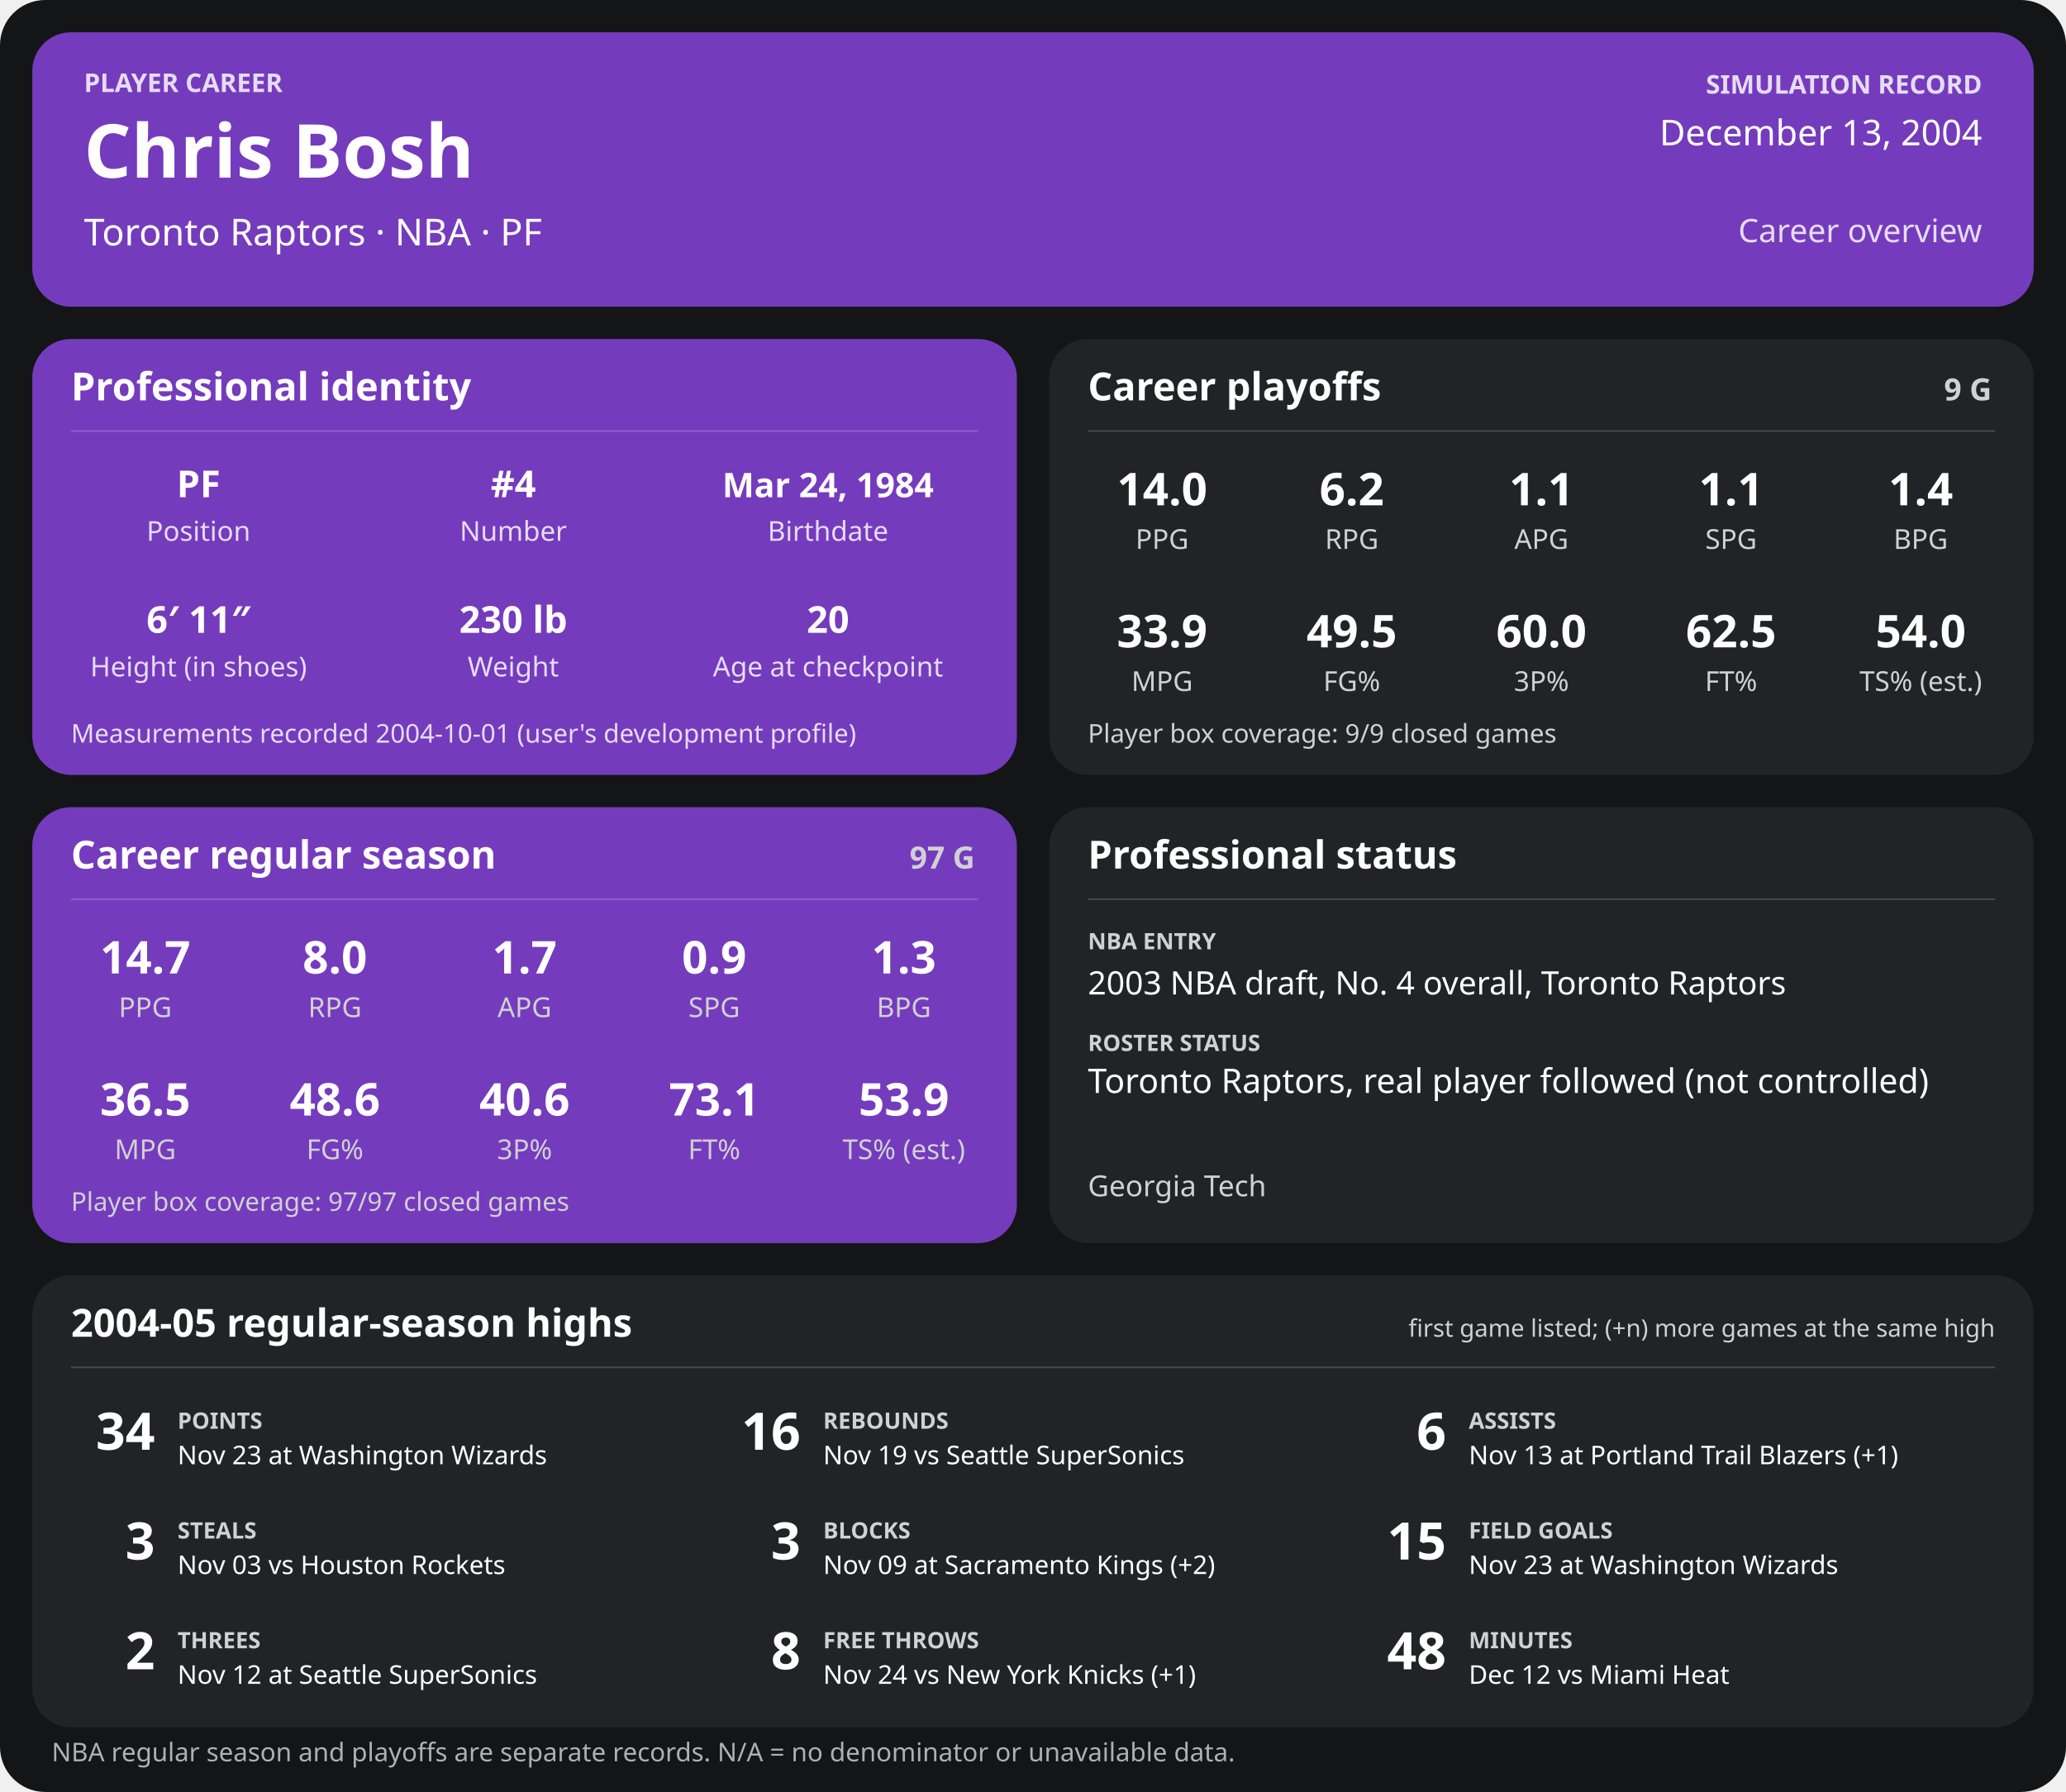
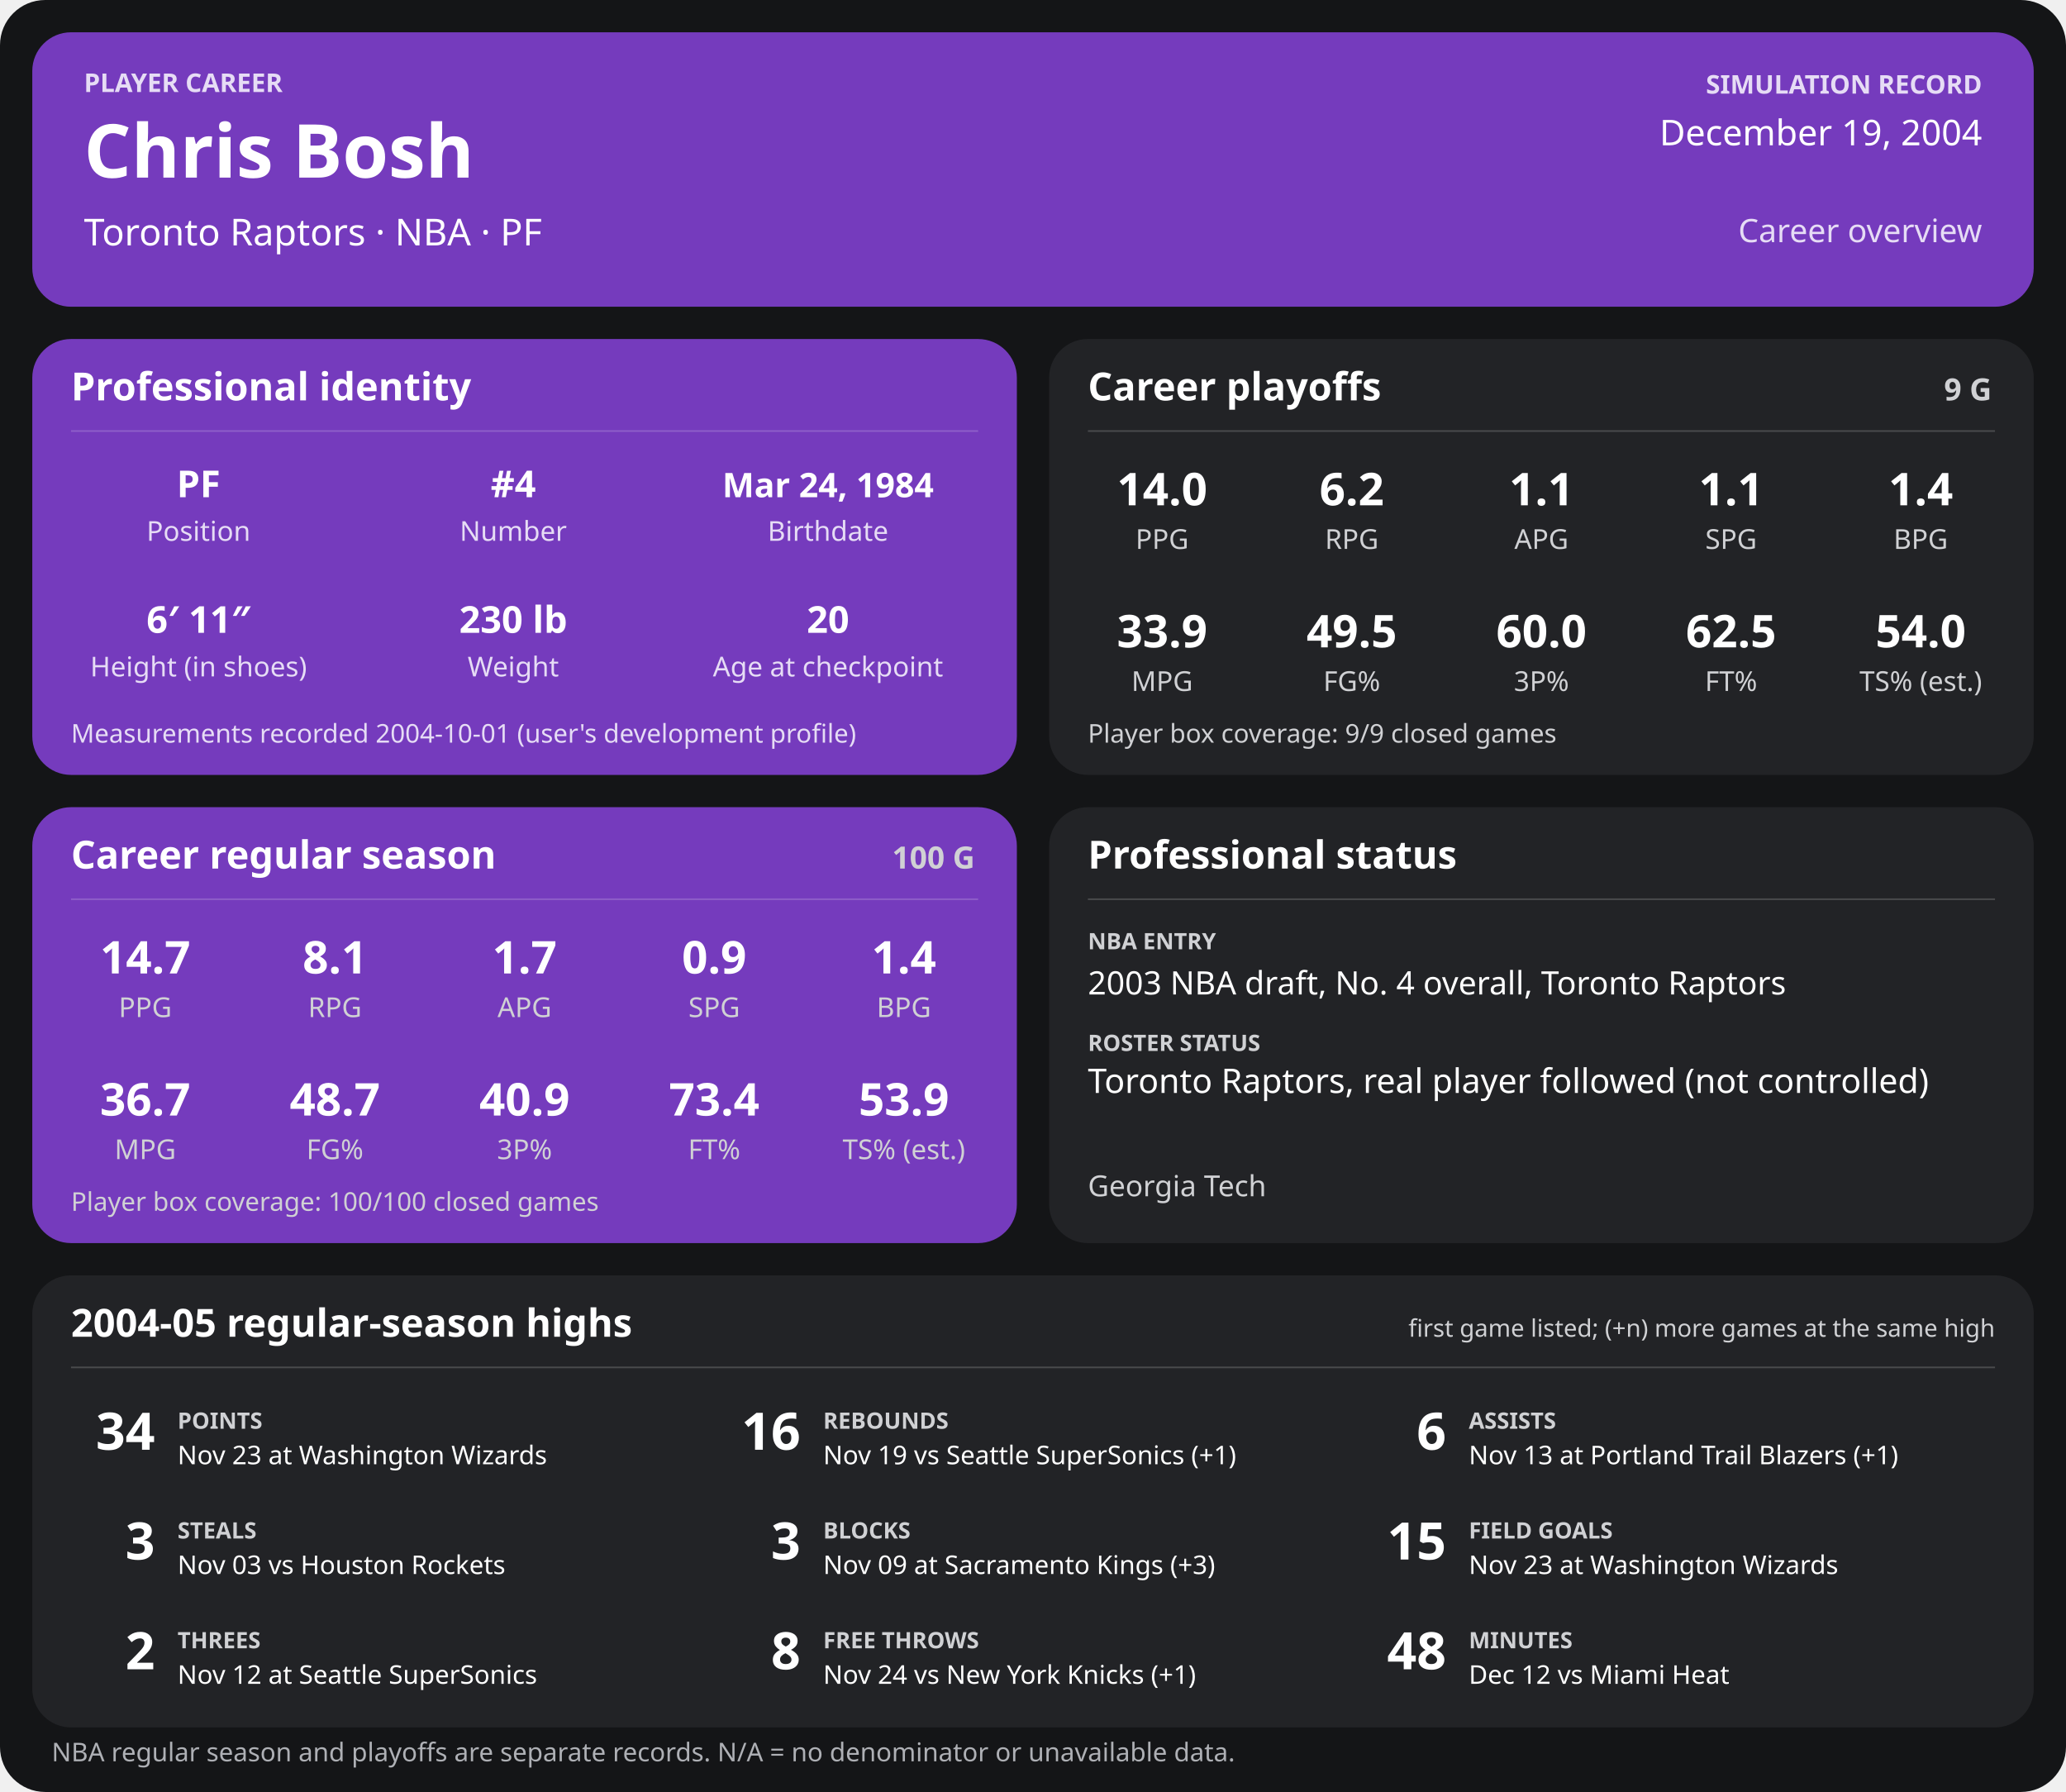
<svg xmlns="http://www.w3.org/2000/svg" width="1280" height="1110" viewBox="0 0 1280 1110" role="img" aria-labelledby="title desc">
  <rect width="1280" height="1110" rx="28" fill="#141517" />
  <g>
    <rect x="20" y="20" width="1240" height="170" rx="24" fill="#753bbd" />
    <text x="52" y="57" font-family="sans-serif" fill="#e6dcf5" font-size="16" font-weight="700" text-anchor="start">PLAYER CAREER</text>
    <text x="52" y="110" font-family="sans-serif" fill="#ffffff" font-size="46" font-weight="700" text-anchor="start">Chris Bosh</text>
    <text x="52" y="152" font-family="sans-serif" fill="#ffffff" font-size="23" font-weight="400" text-anchor="start">Toronto Raptors  ·  NBA  ·  PF</text>
    <text x="1228" y="58" font-family="sans-serif" fill="#e6dcf5" font-size="16" font-weight="700" text-anchor="end">SIMULATION RECORD</text>
-     <text x="1228" y="90" font-family="sans-serif" fill="#ffffff" font-size="22" font-weight="500" text-anchor="end">December 13, 2004</text>
+     <text x="1228" y="90" font-family="sans-serif" fill="#ffffff" font-size="22" font-weight="500" text-anchor="end">December 19, 2004</text>
    <text x="1228" y="150" font-family="sans-serif" fill="#e6dcf5" font-size="20" font-weight="500" text-anchor="end">Career overview</text>
    <rect x="20" y="210" width="610" height="270" rx="24" fill="#753bbd" />
    <text x="44" y="248" font-family="sans-serif" fill="#ffffff" font-size="24" font-weight="700" text-anchor="start">Professional identity</text>
    <line x1="44" y1="267" x2="606" y2="267" stroke="#ffffff" stroke-opacity="0.18" />
    <text x="123" y="308" font-family="sans-serif" fill="#ffffff" font-size="23" font-weight="600" text-anchor="middle">PF</text>
    <text x="123" y="335" font-family="sans-serif" fill="#e6dcf5" font-size="17" font-weight="400" text-anchor="middle">Position</text>
    <text x="318" y="308" font-family="sans-serif" fill="#ffffff" font-size="23" font-weight="600" text-anchor="middle">#4</text>
    <text x="318" y="335" font-family="sans-serif" fill="#e6dcf5" font-size="17" font-weight="400" text-anchor="middle">Number</text>
    <text x="513" y="308" font-family="sans-serif" fill="#ffffff" font-size="21" font-weight="600" text-anchor="middle">Mar 24, 1984</text>
    <text x="513" y="335" font-family="sans-serif" fill="#e6dcf5" font-size="17" font-weight="400" text-anchor="middle">Birthdate</text>
    <text x="123" y="392" font-family="sans-serif" fill="#ffffff" font-size="23" font-weight="600" text-anchor="middle">6′ 11″</text>
    <text x="123" y="419" font-family="sans-serif" fill="#e6dcf5" font-size="17" font-weight="400" text-anchor="middle">Height (in shoes)</text>
    <text x="318" y="392" font-family="sans-serif" fill="#ffffff" font-size="23" font-weight="600" text-anchor="middle">230 lb</text>
    <text x="318" y="419" font-family="sans-serif" fill="#e6dcf5" font-size="17" font-weight="400" text-anchor="middle">Weight</text>
    <text x="513" y="392" font-family="sans-serif" fill="#ffffff" font-size="23" font-weight="600" text-anchor="middle">20</text>
    <text x="513" y="419" font-family="sans-serif" fill="#e6dcf5" font-size="17" font-weight="400" text-anchor="middle">Age at checkpoint</text>
    <text x="44" y="460" font-family="sans-serif" fill="#e6dcf5" font-size="16" font-weight="400" text-anchor="start">Measurements recorded 2004-10-01 (user's development profile)</text>
    <rect x="650" y="210" width="610" height="270" rx="24" fill="#222326" />
    <text x="674" y="248" font-family="sans-serif" fill="#ffffff" font-size="24" font-weight="700" text-anchor="start">Career playoffs</text>
    <text x="1234" y="248" font-family="sans-serif" fill="#d0d1d4" font-size="19" font-weight="700" text-anchor="end">9 G</text>
    <line x1="674" y1="267" x2="1236" y2="267" stroke="#ffffff" stroke-opacity="0.18" />
    <text x="720.0" y="313" font-family="sans-serif" fill="#ffffff" font-size="28" font-weight="600" text-anchor="middle">14.0</text>
    <text x="720.0" y="340" font-family="sans-serif" fill="#d0d1d4" font-size="17" font-weight="400" text-anchor="middle">PPG</text>
    <text x="837.5" y="313" font-family="sans-serif" fill="#ffffff" font-size="28" font-weight="600" text-anchor="middle">6.2</text>
    <text x="837.5" y="340" font-family="sans-serif" fill="#d0d1d4" font-size="17" font-weight="400" text-anchor="middle">RPG</text>
    <text x="955.0" y="313" font-family="sans-serif" fill="#ffffff" font-size="28" font-weight="600" text-anchor="middle">1.1</text>
    <text x="955.0" y="340" font-family="sans-serif" fill="#d0d1d4" font-size="17" font-weight="400" text-anchor="middle">APG</text>
    <text x="1072.5" y="313" font-family="sans-serif" fill="#ffffff" font-size="28" font-weight="600" text-anchor="middle">1.1</text>
    <text x="1072.5" y="340" font-family="sans-serif" fill="#d0d1d4" font-size="17" font-weight="400" text-anchor="middle">SPG</text>
    <text x="1190.0" y="313" font-family="sans-serif" fill="#ffffff" font-size="28" font-weight="600" text-anchor="middle">1.4</text>
    <text x="1190.0" y="340" font-family="sans-serif" fill="#d0d1d4" font-size="17" font-weight="400" text-anchor="middle">BPG</text>
    <text x="720.0" y="401" font-family="sans-serif" fill="#ffffff" font-size="28" font-weight="600" text-anchor="middle">33.9</text>
    <text x="720.0" y="428" font-family="sans-serif" fill="#d0d1d4" font-size="17" font-weight="400" text-anchor="middle">MPG</text>
    <text x="837.5" y="401" font-family="sans-serif" fill="#ffffff" font-size="28" font-weight="600" text-anchor="middle">49.5</text>
    <text x="837.5" y="428" font-family="sans-serif" fill="#d0d1d4" font-size="17" font-weight="400" text-anchor="middle">FG%</text>
    <text x="955.0" y="401" font-family="sans-serif" fill="#ffffff" font-size="28" font-weight="600" text-anchor="middle">60.0</text>
    <text x="955.0" y="428" font-family="sans-serif" fill="#d0d1d4" font-size="17" font-weight="400" text-anchor="middle">3P%</text>
    <text x="1072.5" y="401" font-family="sans-serif" fill="#ffffff" font-size="28" font-weight="600" text-anchor="middle">62.5</text>
    <text x="1072.5" y="428" font-family="sans-serif" fill="#d0d1d4" font-size="17" font-weight="400" text-anchor="middle">FT%</text>
    <text x="1190.0" y="401" font-family="sans-serif" fill="#ffffff" font-size="28" font-weight="600" text-anchor="middle">54.0</text>
    <text x="1190.0" y="428" font-family="sans-serif" fill="#d0d1d4" font-size="17" font-weight="400" text-anchor="middle">TS% (est.)</text>
    <text x="674" y="460" font-family="sans-serif" fill="#d0d1d4" font-size="16" font-weight="400" text-anchor="start">Player box coverage: 9/9 closed games</text>
    <rect x="20" y="500" width="610" height="270" rx="24" fill="#753bbd" />
    <text x="44" y="538" font-family="sans-serif" fill="#ffffff" font-size="24" font-weight="700" text-anchor="start">Career regular season</text>
-     <text x="604" y="538" font-family="sans-serif" fill="#d0d1d4" font-size="19" font-weight="700" text-anchor="end">97 G</text>
+     <text x="604" y="538" font-family="sans-serif" fill="#d0d1d4" font-size="19" font-weight="700" text-anchor="end">100 G</text>
    <line x1="44" y1="557" x2="606" y2="557" stroke="#ffffff" stroke-opacity="0.18" />
    <text x="90.0" y="603" font-family="sans-serif" fill="#ffffff" font-size="28" font-weight="600" text-anchor="middle">14.7</text>
    <text x="90.0" y="630" font-family="sans-serif" fill="#d0d1d4" font-size="17" font-weight="400" text-anchor="middle">PPG</text>
-     <text x="207.5" y="603" font-family="sans-serif" fill="#ffffff" font-size="28" font-weight="600" text-anchor="middle">8.0</text>
+     <text x="207.5" y="603" font-family="sans-serif" fill="#ffffff" font-size="28" font-weight="600" text-anchor="middle">8.1</text>
    <text x="207.5" y="630" font-family="sans-serif" fill="#d0d1d4" font-size="17" font-weight="400" text-anchor="middle">RPG</text>
    <text x="325.0" y="603" font-family="sans-serif" fill="#ffffff" font-size="28" font-weight="600" text-anchor="middle">1.7</text>
    <text x="325.0" y="630" font-family="sans-serif" fill="#d0d1d4" font-size="17" font-weight="400" text-anchor="middle">APG</text>
    <text x="442.5" y="603" font-family="sans-serif" fill="#ffffff" font-size="28" font-weight="600" text-anchor="middle">0.9</text>
    <text x="442.5" y="630" font-family="sans-serif" fill="#d0d1d4" font-size="17" font-weight="400" text-anchor="middle">SPG</text>
-     <text x="560.0" y="603" font-family="sans-serif" fill="#ffffff" font-size="28" font-weight="600" text-anchor="middle">1.3</text>
+     <text x="560.0" y="603" font-family="sans-serif" fill="#ffffff" font-size="28" font-weight="600" text-anchor="middle">1.4</text>
    <text x="560.0" y="630" font-family="sans-serif" fill="#d0d1d4" font-size="17" font-weight="400" text-anchor="middle">BPG</text>
-     <text x="90.0" y="691" font-family="sans-serif" fill="#ffffff" font-size="28" font-weight="600" text-anchor="middle">36.5</text>
+     <text x="90.0" y="691" font-family="sans-serif" fill="#ffffff" font-size="28" font-weight="600" text-anchor="middle">36.7</text>
    <text x="90.0" y="718" font-family="sans-serif" fill="#d0d1d4" font-size="17" font-weight="400" text-anchor="middle">MPG</text>
-     <text x="207.5" y="691" font-family="sans-serif" fill="#ffffff" font-size="28" font-weight="600" text-anchor="middle">48.6</text>
+     <text x="207.5" y="691" font-family="sans-serif" fill="#ffffff" font-size="28" font-weight="600" text-anchor="middle">48.7</text>
    <text x="207.5" y="718" font-family="sans-serif" fill="#d0d1d4" font-size="17" font-weight="400" text-anchor="middle">FG%</text>
-     <text x="325.0" y="691" font-family="sans-serif" fill="#ffffff" font-size="28" font-weight="600" text-anchor="middle">40.6</text>
+     <text x="325.0" y="691" font-family="sans-serif" fill="#ffffff" font-size="28" font-weight="600" text-anchor="middle">40.9</text>
    <text x="325.0" y="718" font-family="sans-serif" fill="#d0d1d4" font-size="17" font-weight="400" text-anchor="middle">3P%</text>
-     <text x="442.5" y="691" font-family="sans-serif" fill="#ffffff" font-size="28" font-weight="600" text-anchor="middle">73.1</text>
+     <text x="442.5" y="691" font-family="sans-serif" fill="#ffffff" font-size="28" font-weight="600" text-anchor="middle">73.4</text>
    <text x="442.5" y="718" font-family="sans-serif" fill="#d0d1d4" font-size="17" font-weight="400" text-anchor="middle">FT%</text>
    <text x="560.0" y="691" font-family="sans-serif" fill="#ffffff" font-size="28" font-weight="600" text-anchor="middle">53.9</text>
    <text x="560.0" y="718" font-family="sans-serif" fill="#d0d1d4" font-size="17" font-weight="400" text-anchor="middle">TS% (est.)</text>
-     <text x="44" y="750" font-family="sans-serif" fill="#d0d1d4" font-size="16" font-weight="400" text-anchor="start">Player box coverage: 97/97 closed games</text>
+     <text x="44" y="750" font-family="sans-serif" fill="#d0d1d4" font-size="16" font-weight="400" text-anchor="start">Player box coverage: 100/100 closed games</text>
    <rect x="650" y="500" width="610" height="270" rx="24" fill="#222326" />
    <text x="674" y="538" font-family="sans-serif" fill="#ffffff" font-size="24" font-weight="700" text-anchor="start">Professional status</text>
    <line x1="674" y1="557" x2="1236" y2="557" stroke="#ffffff" stroke-opacity="0.18" />
    <text x="674" y="588" font-family="sans-serif" fill="#d0d1d4" font-size="14" font-weight="700" text-anchor="start">NBA ENTRY</text>
    <text x="674" y="616" font-family="sans-serif" fill="#ffffff" font-size="20" font-weight="500" text-anchor="start">2003 NBA draft, No. 4 overall, Toronto Raptors</text>
    <text x="674" y="651" font-family="sans-serif" fill="#d0d1d4" font-size="14" font-weight="700" text-anchor="start">ROSTER STATUS</text>
    <text x="674" y="677" font-family="sans-serif" fill="#ffffff" font-size="21" font-weight="500" text-anchor="start">Toronto Raptors, real player followed (not controlled)</text>
    <text x="674" y="741" font-family="sans-serif" fill="#d0d1d4" font-size="18" font-weight="400" text-anchor="start">Georgia Tech</text>
    <rect x="20" y="790" width="1240" height="280" rx="24" fill="#222326" />
    <text x="44" y="828" font-family="sans-serif" fill="#ffffff" font-size="24" font-weight="700" text-anchor="start">2004-05 regular-season highs</text>
    <text x="1236" y="828" font-family="sans-serif" fill="#d0d1d4" font-size="15" font-weight="400" text-anchor="end">first game listed; (+n) more games at the same high</text>
    <line x1="44" y1="847" x2="1236" y2="847" stroke="#ffffff" stroke-opacity="0.18" />
    <text x="96" y="898" font-family="sans-serif" fill="#ffffff" font-size="32" font-weight="700" text-anchor="end">34</text>
    <text x="110" y="885" font-family="sans-serif" fill="#d0d1d4" font-size="14" font-weight="700" text-anchor="start">POINTS</text>
    <text x="110" y="907" font-family="sans-serif" fill="#ffffff" font-size="16" font-weight="400" text-anchor="start">Nov 23 at Washington Wizards</text>
    <text x="496" y="898" font-family="sans-serif" fill="#ffffff" font-size="32" font-weight="700" text-anchor="end">16</text>
    <text x="510" y="885" font-family="sans-serif" fill="#d0d1d4" font-size="14" font-weight="700" text-anchor="start">REBOUNDS</text>
-     <text x="510" y="907" font-family="sans-serif" fill="#ffffff" font-size="16" font-weight="400" text-anchor="start">Nov 19 vs Seattle SuperSonics</text>
+     <text x="510" y="907" font-family="sans-serif" fill="#ffffff" font-size="16" font-weight="400" text-anchor="start">Nov 19 vs Seattle SuperSonics (+1)</text>
    <text x="896" y="898" font-family="sans-serif" fill="#ffffff" font-size="32" font-weight="700" text-anchor="end">6</text>
    <text x="910" y="885" font-family="sans-serif" fill="#d0d1d4" font-size="14" font-weight="700" text-anchor="start">ASSISTS</text>
    <text x="910" y="907" font-family="sans-serif" fill="#ffffff" font-size="16" font-weight="400" text-anchor="start">Nov 13 at Portland Trail Blazers (+1)</text>
    <text x="96" y="966" font-family="sans-serif" fill="#ffffff" font-size="32" font-weight="700" text-anchor="end">3</text>
    <text x="110" y="953" font-family="sans-serif" fill="#d0d1d4" font-size="14" font-weight="700" text-anchor="start">STEALS</text>
    <text x="110" y="975" font-family="sans-serif" fill="#ffffff" font-size="16" font-weight="400" text-anchor="start">Nov 03 vs Houston Rockets</text>
    <text x="496" y="966" font-family="sans-serif" fill="#ffffff" font-size="32" font-weight="700" text-anchor="end">3</text>
    <text x="510" y="953" font-family="sans-serif" fill="#d0d1d4" font-size="14" font-weight="700" text-anchor="start">BLOCKS</text>
-     <text x="510" y="975" font-family="sans-serif" fill="#ffffff" font-size="16" font-weight="400" text-anchor="start">Nov 09 at Sacramento Kings (+2)</text>
+     <text x="510" y="975" font-family="sans-serif" fill="#ffffff" font-size="16" font-weight="400" text-anchor="start">Nov 09 at Sacramento Kings (+3)</text>
    <text x="896" y="966" font-family="sans-serif" fill="#ffffff" font-size="32" font-weight="700" text-anchor="end">15</text>
    <text x="910" y="953" font-family="sans-serif" fill="#d0d1d4" font-size="14" font-weight="700" text-anchor="start">FIELD GOALS</text>
    <text x="910" y="975" font-family="sans-serif" fill="#ffffff" font-size="16" font-weight="400" text-anchor="start">Nov 23 at Washington Wizards</text>
    <text x="96" y="1034" font-family="sans-serif" fill="#ffffff" font-size="32" font-weight="700" text-anchor="end">2</text>
    <text x="110" y="1021" font-family="sans-serif" fill="#d0d1d4" font-size="14" font-weight="700" text-anchor="start">THREES</text>
    <text x="110" y="1043" font-family="sans-serif" fill="#ffffff" font-size="16" font-weight="400" text-anchor="start">Nov 12 at Seattle SuperSonics</text>
    <text x="496" y="1034" font-family="sans-serif" fill="#ffffff" font-size="32" font-weight="700" text-anchor="end">8</text>
    <text x="510" y="1021" font-family="sans-serif" fill="#d0d1d4" font-size="14" font-weight="700" text-anchor="start">FREE THROWS</text>
    <text x="510" y="1043" font-family="sans-serif" fill="#ffffff" font-size="16" font-weight="400" text-anchor="start">Nov 24 vs New York Knicks (+1)</text>
    <text x="896" y="1034" font-family="sans-serif" fill="#ffffff" font-size="32" font-weight="700" text-anchor="end">48</text>
    <text x="910" y="1021" font-family="sans-serif" fill="#d0d1d4" font-size="14" font-weight="700" text-anchor="start">MINUTES</text>
    <text x="910" y="1043" font-family="sans-serif" fill="#ffffff" font-size="16" font-weight="400" text-anchor="start">Dec 12 vs Miami Heat</text>
    <text x="32" y="1091" font-family="sans-serif" fill="#aeb0b5" font-size="16" font-weight="400" text-anchor="start">NBA regular season and playoffs are separate records. N/A = no denominator or unavailable data.</text>
  </g>
</svg>
